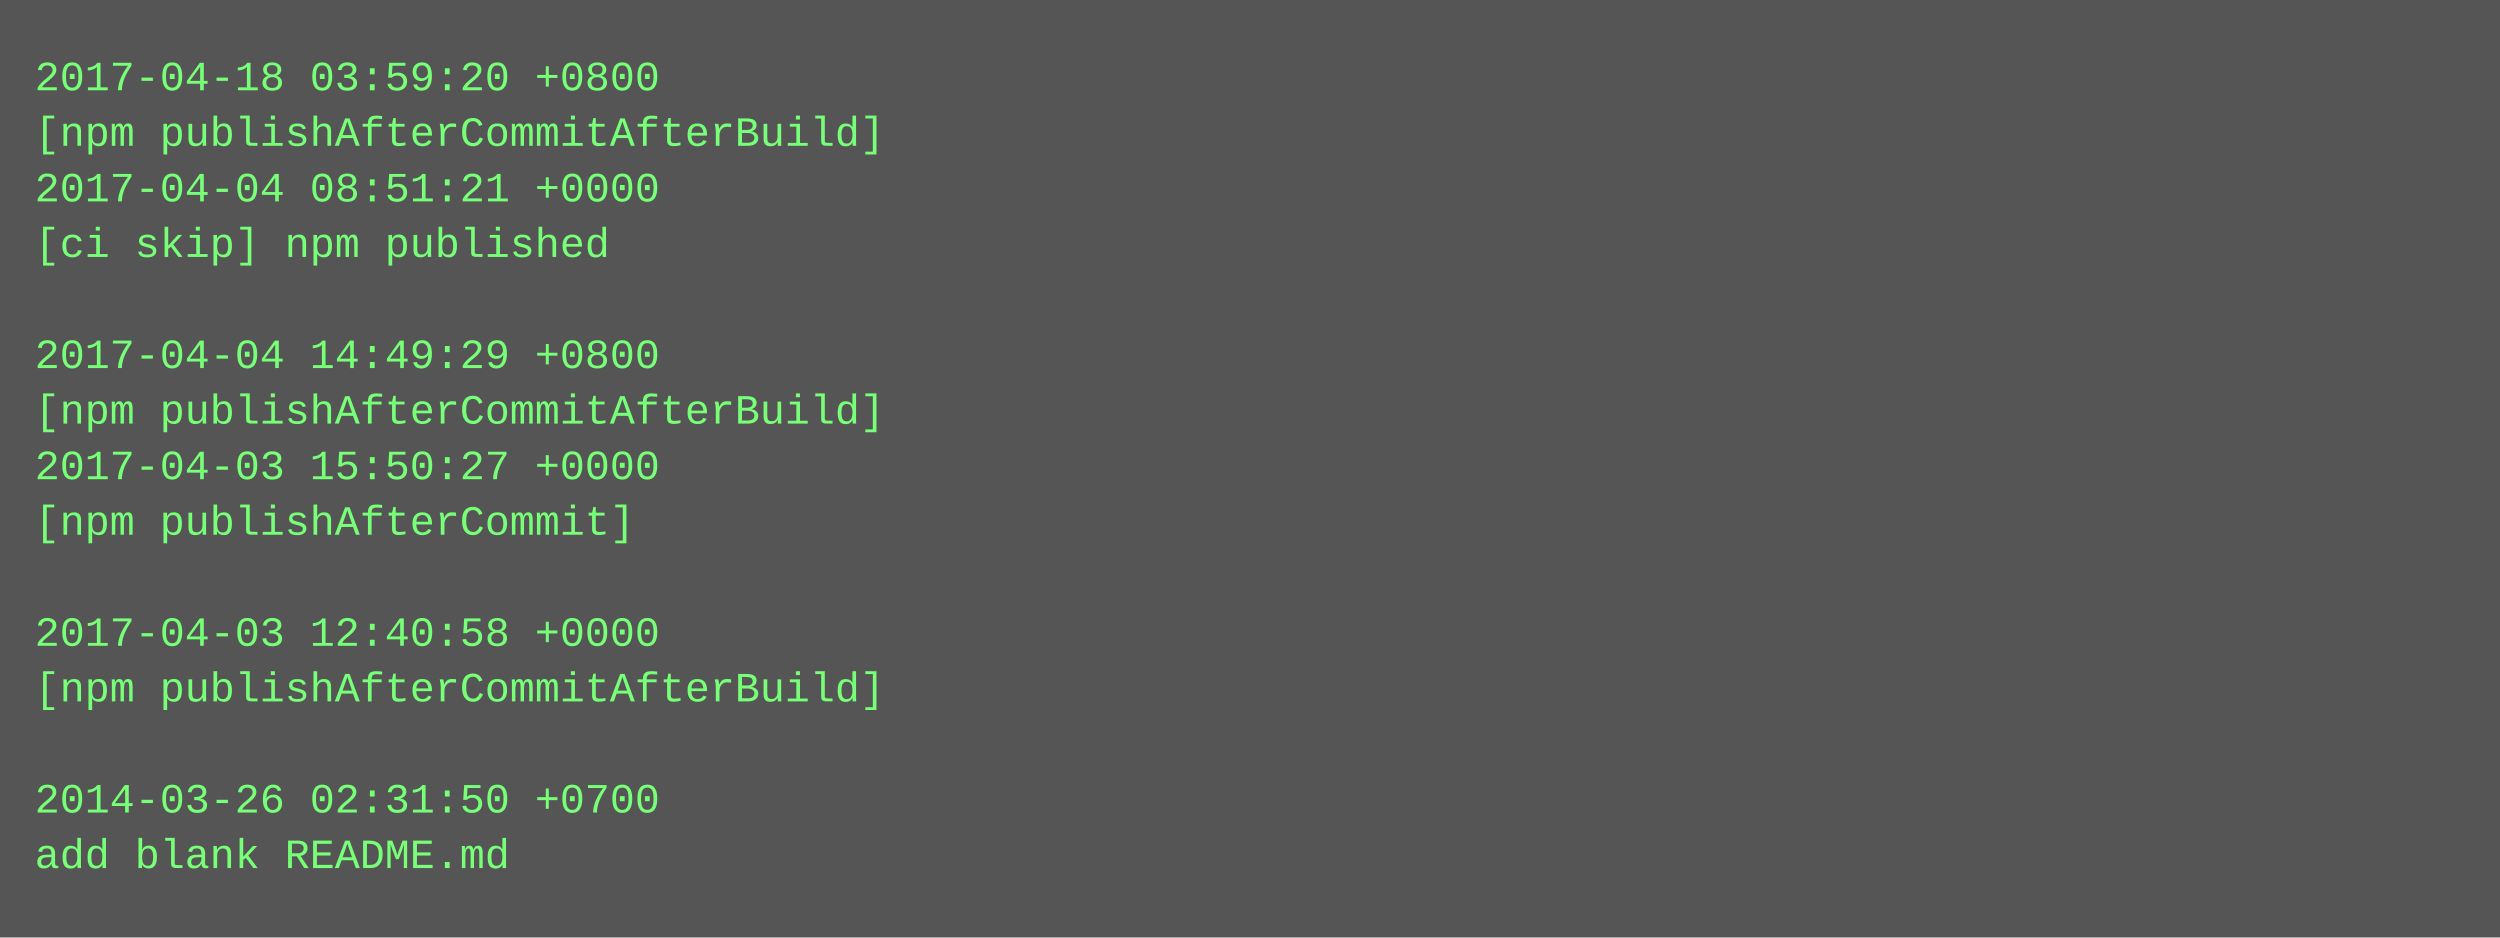
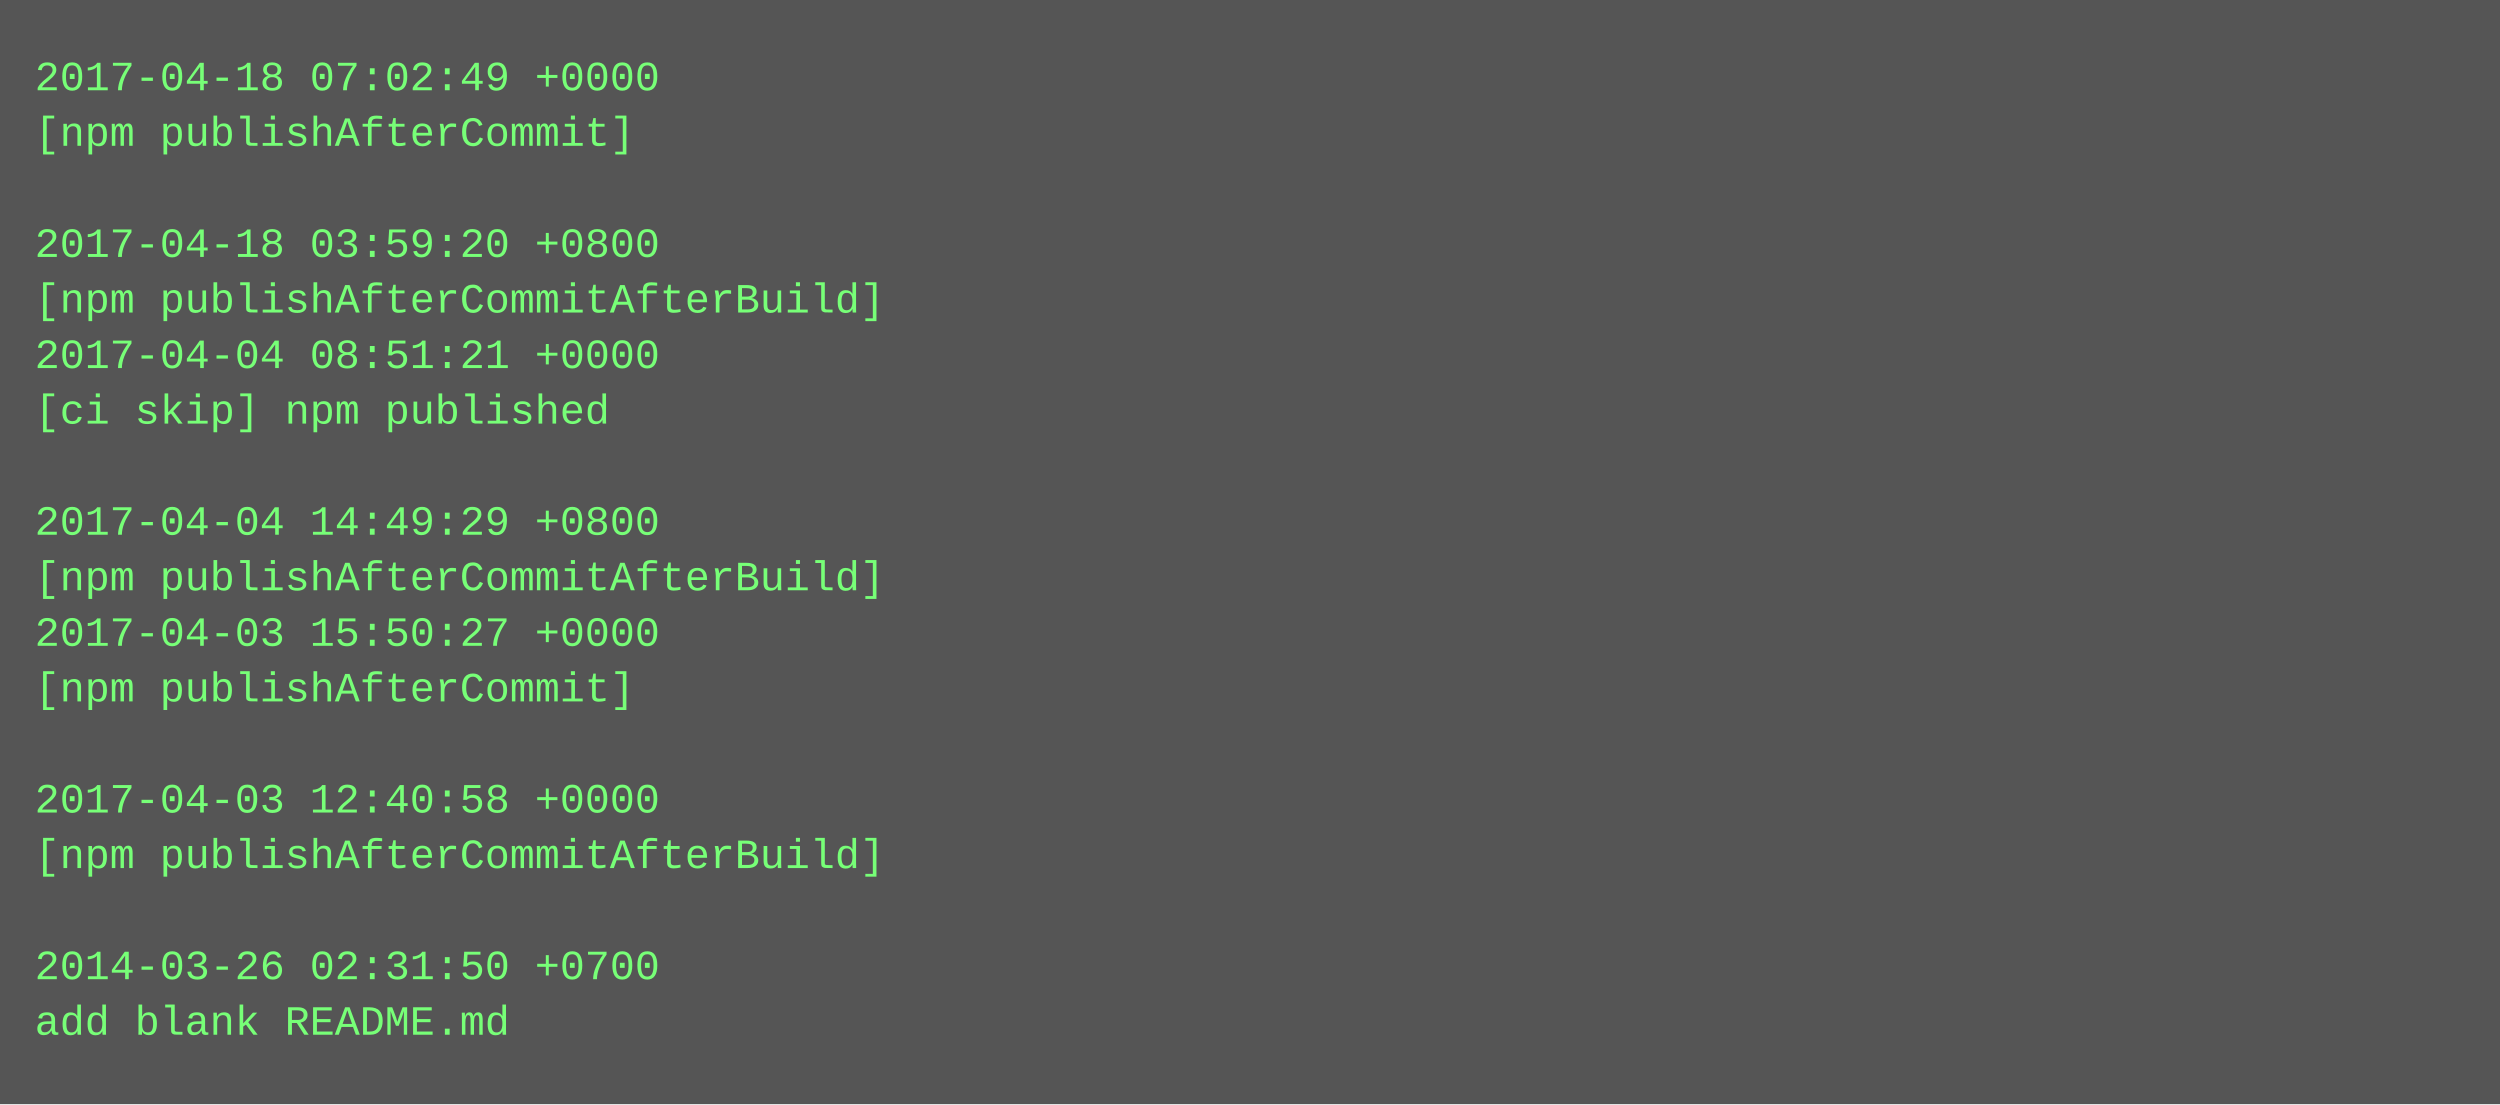
- <svg xmlns="http://www.w3.org/2000/svg" height="270" width="720">
-   <rect height="270" fill="#555" width="720" />
+ <svg xmlns="http://www.w3.org/2000/svg" height="318" width="720">
+   <rect height="318" fill="#555" width="720" />
  <text fill="#7f7" font-family="Courier New" font-size="12" xml:space="preserve">
-     <tspan x="10" y="26">2017-04-18 03:59:20 +0800</tspan>
-     <tspan x="10" y="42">[npm publishAfterCommitAfterBuild]</tspan>
-     <tspan x="10" y="58">2017-04-04 08:51:21 +0000</tspan>
-     <tspan x="10" y="74">[ci skip] npm published</tspan>
-     <tspan x="10" y="90" />
-     <tspan x="10" y="106">2017-04-04 14:49:29 +0800</tspan>
-     <tspan x="10" y="122">[npm publishAfterCommitAfterBuild]</tspan>
-     <tspan x="10" y="138">2017-04-03 15:50:27 +0000</tspan>
-     <tspan x="10" y="154">[npm publishAfterCommit]</tspan>
-     <tspan x="10" y="170" />
-     <tspan x="10" y="186">2017-04-03 12:40:58 +0000</tspan>
-     <tspan x="10" y="202">[npm publishAfterCommitAfterBuild]</tspan>
+     <tspan x="10" y="26">2017-04-18 07:02:49 +0000</tspan>
+     <tspan x="10" y="42">[npm publishAfterCommit]</tspan>
+     <tspan x="10" y="58" />
+     <tspan x="10" y="74">2017-04-18 03:59:20 +0800</tspan>
+     <tspan x="10" y="90">[npm publishAfterCommitAfterBuild]</tspan>
+     <tspan x="10" y="106">2017-04-04 08:51:21 +0000</tspan>
+     <tspan x="10" y="122">[ci skip] npm published</tspan>
+     <tspan x="10" y="138" />
+     <tspan x="10" y="154">2017-04-04 14:49:29 +0800</tspan>
+     <tspan x="10" y="170">[npm publishAfterCommitAfterBuild]</tspan>
+     <tspan x="10" y="186">2017-04-03 15:50:27 +0000</tspan>
+     <tspan x="10" y="202">[npm publishAfterCommit]</tspan>
    <tspan x="10" y="218" />
-     <tspan x="10" y="234">2014-03-26 02:31:50 +0700</tspan>
-     <tspan x="10" y="250">add blank README.md</tspan>
+     <tspan x="10" y="234">2017-04-03 12:40:58 +0000</tspan>
+     <tspan x="10" y="250">[npm publishAfterCommitAfterBuild]</tspan>
+     <tspan x="10" y="266" />
+     <tspan x="10" y="282">2014-03-26 02:31:50 +0700</tspan>
+     <tspan x="10" y="298">add blank README.md</tspan>
  </text>
</svg>
